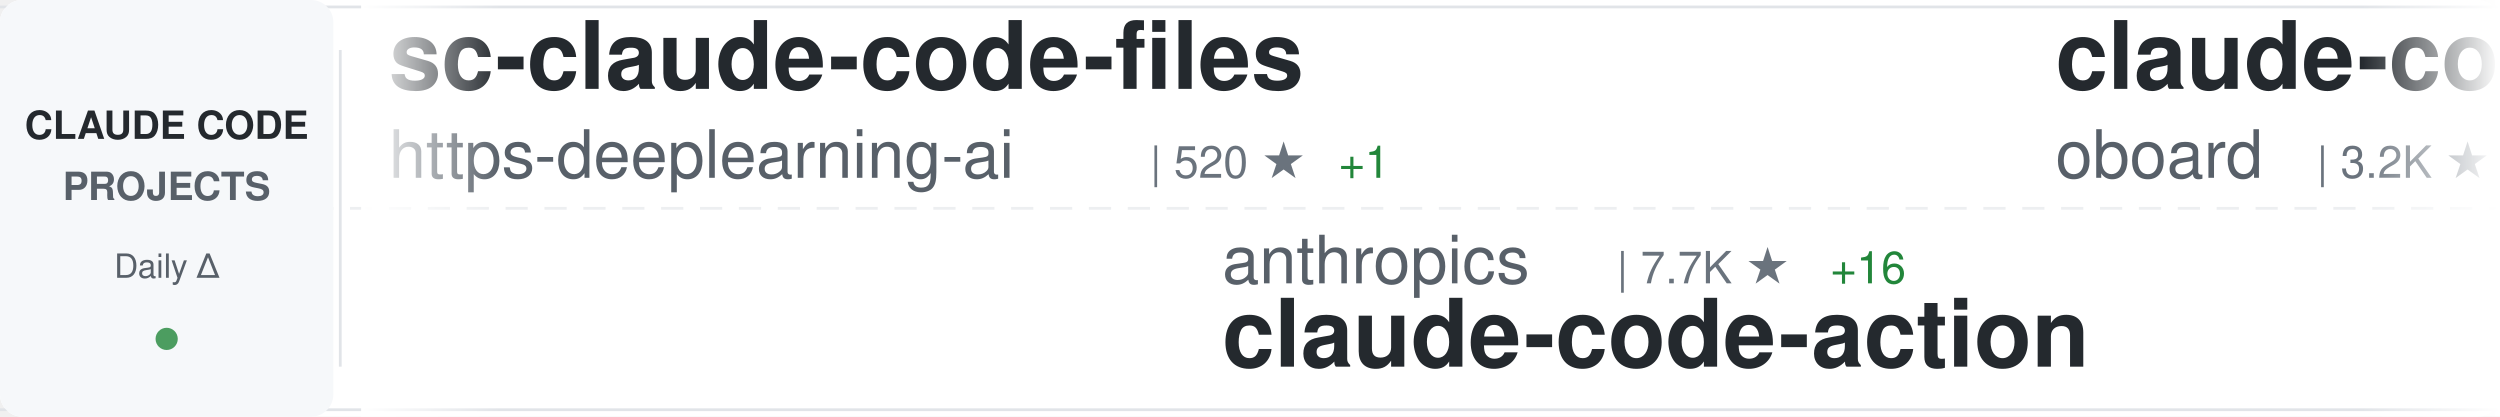
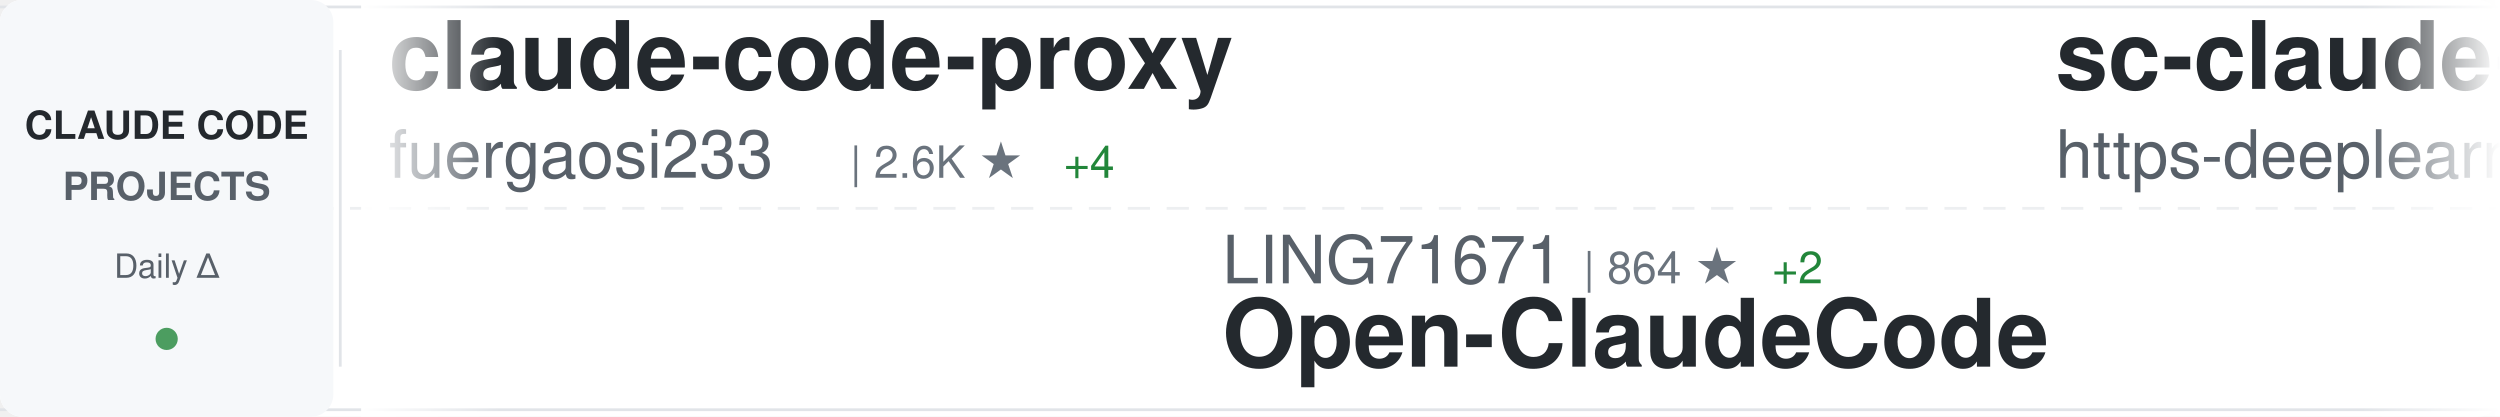
<svg xmlns="http://www.w3.org/2000/svg" width="900" height="150">
  <defs>
    <linearGradient id="awesomeLeftFade" x1="0%" y1="0%" x2="100%" y2="0%">
      <stop offset="0%" style="stop-color:#ffffff;stop-opacity:1" />
      <stop offset="100%" style="stop-color:#ffffff;stop-opacity:0" />
    </linearGradient>
    <linearGradient id="awesomeRightFade" x1="0%" y1="0%" x2="100%" y2="0%">
      <stop offset="0%" style="stop-color:#ffffff;stop-opacity:0" />
      <stop offset="100%" style="stop-color:#ffffff;stop-opacity:1" />
    </linearGradient>
  </defs>
  <rect width="900" height="150" fill="#ffffff" rx="8" />
  <rect x="0" y="2" width="900" height="1" fill="#e1e4e8" />
  <rect x="0" y="147" width="900" height="1" fill="#e1e4e8" />
  <line x1="0" y1="75" x2="900" y2="75" stroke="#e1e4e8" stroke-width="1" stroke-dasharray="8 6" opacity="0.6" />
  <rect x="0" y="0" width="120" height="150" fill="#f6f8fa" rx="8" />
  <text x="60" y="50" font-family="-apple-system, BlinkMacSystemFont, 'Segoe UI', Helvetica, Arial, sans-serif" font-size="14" font-weight="600" fill="#24292e" text-anchor="middle">CLAUDE CODE</text>
  <text x="60" y="72" font-family="-apple-system, BlinkMacSystemFont, 'Segoe UI', Helvetica, Arial, sans-serif" font-size="14" font-weight="600" fill="#586069" text-anchor="middle">PROJECTS</text>
  <text x="60" y="100" font-family="-apple-system, BlinkMacSystemFont, 'Segoe UI', Helvetica, Arial, sans-serif" font-size="12" font-weight="500" fill="#586069" text-anchor="middle">Daily Δ</text>
  <circle cx="60" cy="122" r="4" fill="#22863a" opacity="0.8" />
  <rect x="122" y="18" width="1" height="114" fill="#e1e4e8" />
  <clipPath id="awesomeTickerClip">
    <rect x="130" y="0" width="770" height="150" />
  </clipPath>
  <g clip-path="url(#awesomeTickerClip)">
    <g id="awesomeTickerItems">
      <animateTransform attributeName="transform" attributeType="XML" type="translate" from="0 0" to="-3000 0" dur="54s" repeatCount="indefinite" />
      <g transform="translate(0, 0)">
+         <text x="140" y="32" font-family="-apple-system, BlinkMacSystemFont, 'Segoe UI', Helvetica, Arial, sans-serif" font-size="34" font-weight="600" fill="#24292e">claude-code-proxy</text>
+         <text x="140" y="64" font-family="-apple-system, BlinkMacSystemFont, 'Segoe UI', Helvetica, Arial, sans-serif" font-size="24" font-weight="400" fill="#586069">fuergaosi233</text>
+         <text x="306" y="64" font-family="-apple-system, BlinkMacSystemFont, 'Segoe UI', Helvetica, Arial, sans-serif" font-size="16" font-weight="500" fill="#6a737d">| 2.6K ★</text>
+         <text x="383" y="64" font-family="-apple-system, BlinkMacSystemFont, 'Segoe UI', Helvetica, Arial, sans-serif" font-size="16" font-weight="500" fill="#22863a"> +4</text>
+       </g>
+       <g transform="translate(300, 0)">
+         <text x="140" y="102" font-family="-apple-system, BlinkMacSystemFont, 'Segoe UI', Helvetica, Arial, sans-serif" font-size="24" font-weight="400" fill="#586069">LING71671</text>
+         <text x="270" y="102" font-family="-apple-system, BlinkMacSystemFont, 'Segoe UI', Helvetica, Arial, sans-serif" font-size="16" font-weight="500" fill="#6a737d">| 864 ★</text>
+         <text x="338" y="102" font-family="-apple-system, BlinkMacSystemFont, 'Segoe UI', Helvetica, Arial, sans-serif" font-size="16" font-weight="500" fill="#22863a"> +2</text>
+         <text x="140" y="132" font-family="-apple-system, BlinkMacSystemFont, 'Segoe UI', Helvetica, Arial, sans-serif" font-size="34" font-weight="600" fill="#24292e">Open-ClaudeCode</text>
+       </g>
+       <g transform="translate(600, 0)">
        <text x="140" y="32" font-family="-apple-system, BlinkMacSystemFont, 'Segoe UI', Helvetica, Arial, sans-serif" font-size="34" font-weight="600" fill="#24292e">sc-claude-code-files</text>
        <text x="140" y="64" font-family="-apple-system, BlinkMacSystemFont, 'Segoe UI', Helvetica, Arial, sans-serif" font-size="24" font-weight="400" fill="#586069">https-deeplearning-ai</text>
        <text x="414" y="64" font-family="-apple-system, BlinkMacSystemFont, 'Segoe UI', Helvetica, Arial, sans-serif" font-size="16" font-weight="500" fill="#6a737d">| 520 ★</text>
        <text x="482" y="64" font-family="-apple-system, BlinkMacSystemFont, 'Segoe UI', Helvetica, Arial, sans-serif" font-size="16" font-weight="500" fill="#22863a"> +1</text>
      </g>
-       <g transform="translate(300, 0)">
+       <g transform="translate(900, 0)">
        <text x="140" y="102" font-family="-apple-system, BlinkMacSystemFont, 'Segoe UI', Helvetica, Arial, sans-serif" font-size="24" font-weight="400" fill="#586069">anthropics</text>
-         <text x="282" y="102" font-family="-apple-system, BlinkMacSystemFont, 'Segoe UI', Helvetica, Arial, sans-serif" font-size="16" font-weight="500" fill="#6a737d">| 7.7K ★</text>
-         <text x="359" y="102" font-family="-apple-system, BlinkMacSystemFont, 'Segoe UI', Helvetica, Arial, sans-serif" font-size="16" font-weight="500" fill="#22863a"> +16</text>
-         <text x="140" y="132" font-family="-apple-system, BlinkMacSystemFont, 'Segoe UI', Helvetica, Arial, sans-serif" font-size="34" font-weight="600" fill="#24292e">claude-code-action</text>
-       </g>
-       <g transform="translate(600, 0)">
-         <text x="140" y="32" font-family="-apple-system, BlinkMacSystemFont, 'Segoe UI', Helvetica, Arial, sans-serif" font-size="34" font-weight="600" fill="#24292e">claude-code-rev</text>
-         <text x="140" y="64" font-family="-apple-system, BlinkMacSystemFont, 'Segoe UI', Helvetica, Arial, sans-serif" font-size="24" font-weight="400" fill="#586069">oboard</text>
-         <text x="234" y="64" font-family="-apple-system, BlinkMacSystemFont, 'Segoe UI', Helvetica, Arial, sans-serif" font-size="16" font-weight="500" fill="#6a737d">| 3.2K ★</text>
-         <text x="311" y="64" font-family="-apple-system, BlinkMacSystemFont, 'Segoe UI', Helvetica, Arial, sans-serif" font-size="16" font-weight="500" fill="#22863a"> +6</text>
-       </g>
-       <g transform="translate(900, 0)">
-         <text x="140" y="102" font-family="-apple-system, BlinkMacSystemFont, 'Segoe UI', Helvetica, Arial, sans-serif" font-size="24" font-weight="400" fill="#586069">SeemSeam</text>
-         <text x="258" y="102" font-family="-apple-system, BlinkMacSystemFont, 'Segoe UI', Helvetica, Arial, sans-serif" font-size="16" font-weight="500" fill="#6a737d">| 2.8K ★</text>
-         <text x="335" y="102" font-family="-apple-system, BlinkMacSystemFont, 'Segoe UI', Helvetica, Arial, sans-serif" font-size="16" font-weight="500" fill="#22863a"> +13</text>
-         <text x="140" y="132" font-family="-apple-system, BlinkMacSystemFont, 'Segoe UI', Helvetica, Arial, sans-serif" font-size="34" font-weight="600" fill="#24292e">claude_codex_bridge</text>
+         <text x="282" y="102" font-family="-apple-system, BlinkMacSystemFont, 'Segoe UI', Helvetica, Arial, sans-serif" font-size="16" font-weight="500" fill="#6a737d">| 28.1K ★</text>
+         <text x="368" y="102" font-family="-apple-system, BlinkMacSystemFont, 'Segoe UI', Helvetica, Arial, sans-serif" font-size="16" font-weight="500" fill="#22863a"> +222</text>
+         <text x="140" y="132" font-family="-apple-system, BlinkMacSystemFont, 'Segoe UI', Helvetica, Arial, sans-serif" font-size="34" font-weight="600" fill="#24292e">claude-plugins-official</text>
      </g>
      <g transform="translate(1200, 0)">
-         <text x="140" y="32" font-family="-apple-system, BlinkMacSystemFont, 'Segoe UI', Helvetica, Arial, sans-serif" font-size="34" font-weight="600" fill="#24292e">how-claude-code-works</text>
-         <text x="140" y="64" font-family="-apple-system, BlinkMacSystemFont, 'Segoe UI', Helvetica, Arial, sans-serif" font-size="24" font-weight="400" fill="#586069">Windy3f3f3f3f</text>
-         <text x="318" y="64" font-family="-apple-system, BlinkMacSystemFont, 'Segoe UI', Helvetica, Arial, sans-serif" font-size="16" font-weight="500" fill="#6a737d">| 2.5K ★</text>
-         <text x="395" y="64" font-family="-apple-system, BlinkMacSystemFont, 'Segoe UI', Helvetica, Arial, sans-serif" font-size="16" font-weight="500" fill="#22863a"> +7</text>
+         <text x="140" y="32" font-family="-apple-system, BlinkMacSystemFont, 'Segoe UI', Helvetica, Arial, sans-serif" font-size="34" font-weight="600" fill="#24292e">nanoclaw</text>
+         <text x="140" y="64" font-family="-apple-system, BlinkMacSystemFont, 'Segoe UI', Helvetica, Arial, sans-serif" font-size="24" font-weight="400" fill="#586069">nanocoai</text>
+         <text x="258" y="64" font-family="-apple-system, BlinkMacSystemFont, 'Segoe UI', Helvetica, Arial, sans-serif" font-size="16" font-weight="500" fill="#6a737d">| 29.5K ★</text>
+         <text x="344" y="64" font-family="-apple-system, BlinkMacSystemFont, 'Segoe UI', Helvetica, Arial, sans-serif" font-size="16" font-weight="500" fill="#22863a"> +50</text>
      </g>
      <g transform="translate(1500, 0)">
-         <text x="140" y="102" font-family="-apple-system, BlinkMacSystemFont, 'Segoe UI', Helvetica, Arial, sans-serif" font-size="24" font-weight="400" fill="#586069">KPR111</text>
-         <text x="234" y="102" font-family="-apple-system, BlinkMacSystemFont, 'Segoe UI', Helvetica, Arial, sans-serif" font-size="16" font-weight="500" fill="#6a737d">| 18 ★</text>
-         <text x="293" y="102" font-family="-apple-system, BlinkMacSystemFont, 'Segoe UI', Helvetica, Arial, sans-serif" font-size="16" font-weight="500" fill="#22863a"> +1</text>
-         <text x="140" y="132" font-family="-apple-system, BlinkMacSystemFont, 'Segoe UI', Helvetica, Arial, sans-serif" font-size="34" font-weight="600" fill="#24292e">Claude-Code</text>
+         <text x="140" y="102" font-family="-apple-system, BlinkMacSystemFont, 'Segoe UI', Helvetica, Arial, sans-serif" font-size="24" font-weight="400" fill="#586069">darcyegb</text>
+         <text x="258" y="102" font-family="-apple-system, BlinkMacSystemFont, 'Segoe UI', Helvetica, Arial, sans-serif" font-size="16" font-weight="500" fill="#6a737d">| 701 ★</text>
+         <text x="140" y="132" font-family="-apple-system, BlinkMacSystemFont, 'Segoe UI', Helvetica, Arial, sans-serif" font-size="34" font-weight="600" fill="#24292e">ClaudeCodeAgents</text>
      </g>
      <g transform="translate(1800, 0)">
-         <text x="140" y="32" font-family="-apple-system, BlinkMacSystemFont, 'Segoe UI', Helvetica, Arial, sans-serif" font-size="34" font-weight="600" fill="#24292e">awesome-claude-code-tool...</text>
-         <text x="140" y="64" font-family="-apple-system, BlinkMacSystemFont, 'Segoe UI', Helvetica, Arial, sans-serif" font-size="24" font-weight="400" fill="#586069">rohitg00</text>
-         <text x="258" y="64" font-family="-apple-system, BlinkMacSystemFont, 'Segoe UI', Helvetica, Arial, sans-serif" font-size="16" font-weight="500" fill="#6a737d">| 1.8K ★</text>
-         <text x="335" y="64" font-family="-apple-system, BlinkMacSystemFont, 'Segoe UI', Helvetica, Arial, sans-serif" font-size="16" font-weight="500" fill="#22863a"> +11</text>
+         <text x="140" y="32" font-family="-apple-system, BlinkMacSystemFont, 'Segoe UI', Helvetica, Arial, sans-serif" font-size="34" font-weight="600" fill="#24292e">ECC</text>
+         <text x="140" y="64" font-family="-apple-system, BlinkMacSystemFont, 'Segoe UI', Helvetica, Arial, sans-serif" font-size="24" font-weight="400" fill="#586069">affaan-m</text>
+         <text x="258" y="64" font-family="-apple-system, BlinkMacSystemFont, 'Segoe UI', Helvetica, Arial, sans-serif" font-size="16" font-weight="500" fill="#6a737d">| 195.0K ★</text>
+         <text x="353" y="64" font-family="-apple-system, BlinkMacSystemFont, 'Segoe UI', Helvetica, Arial, sans-serif" font-size="16" font-weight="500" fill="#22863a"> +2.1K</text>
      </g>
      <g transform="translate(2100, 0)">
-         <text x="140" y="102" font-family="-apple-system, BlinkMacSystemFont, 'Segoe UI', Helvetica, Arial, sans-serif" font-size="24" font-weight="400" fill="#586069">luongnv89</text>
-         <text x="270" y="102" font-family="-apple-system, BlinkMacSystemFont, 'Segoe UI', Helvetica, Arial, sans-serif" font-size="16" font-weight="500" fill="#6a737d">| 34.3K ★</text>
-         <text x="356" y="102" font-family="-apple-system, BlinkMacSystemFont, 'Segoe UI', Helvetica, Arial, sans-serif" font-size="16" font-weight="500" fill="#22863a"> +103</text>
-         <text x="140" y="132" font-family="-apple-system, BlinkMacSystemFont, 'Segoe UI', Helvetica, Arial, sans-serif" font-size="34" font-weight="600" fill="#24292e">claude-howto</text>
+         <text x="140" y="102" font-family="-apple-system, BlinkMacSystemFont, 'Segoe UI', Helvetica, Arial, sans-serif" font-size="24" font-weight="400" fill="#586069">centminmod</text>
+         <text x="282" y="102" font-family="-apple-system, BlinkMacSystemFont, 'Segoe UI', Helvetica, Arial, sans-serif" font-size="16" font-weight="500" fill="#6a737d">| 2.4K ★</text>
+         <text x="359" y="102" font-family="-apple-system, BlinkMacSystemFont, 'Segoe UI', Helvetica, Arial, sans-serif" font-size="16" font-weight="500" fill="#22863a"> +6</text>
+         <text x="140" y="132" font-family="-apple-system, BlinkMacSystemFont, 'Segoe UI', Helvetica, Arial, sans-serif" font-size="34" font-weight="600" fill="#24292e">my-claude-code-setup</text>
      </g>
      <g transform="translate(2400, 0)">
-         <text x="140" y="32" font-family="-apple-system, BlinkMacSystemFont, 'Segoe UI', Helvetica, Arial, sans-serif" font-size="34" font-weight="600" fill="#24292e">claude-code-best-practic...</text>
-         <text x="140" y="64" font-family="-apple-system, BlinkMacSystemFont, 'Segoe UI', Helvetica, Arial, sans-serif" font-size="24" font-weight="400" fill="#586069">shanraisshan</text>
-         <text x="306" y="64" font-family="-apple-system, BlinkMacSystemFont, 'Segoe UI', Helvetica, Arial, sans-serif" font-size="16" font-weight="500" fill="#6a737d">| 55.1K ★</text>
-         <text x="392" y="64" font-family="-apple-system, BlinkMacSystemFont, 'Segoe UI', Helvetica, Arial, sans-serif" font-size="16" font-weight="500" fill="#22863a"> +186</text>
+         <text x="140" y="32" font-family="-apple-system, BlinkMacSystemFont, 'Segoe UI', Helvetica, Arial, sans-serif" font-size="34" font-weight="600" fill="#24292e">claude-code-spec-workflo...</text>
+         <text x="140" y="64" font-family="-apple-system, BlinkMacSystemFont, 'Segoe UI', Helvetica, Arial, sans-serif" font-size="24" font-weight="400" fill="#586069">Pimzino</text>
+         <text x="246" y="64" font-family="-apple-system, BlinkMacSystemFont, 'Segoe UI', Helvetica, Arial, sans-serif" font-size="16" font-weight="500" fill="#6a737d">| 3.7K ★</text>
+         <text x="323" y="64" font-family="-apple-system, BlinkMacSystemFont, 'Segoe UI', Helvetica, Arial, sans-serif" font-size="16" font-weight="500" fill="#22863a"> +2</text>
      </g>
      <g transform="translate(2700, 0)">
-         <text x="140" y="102" font-family="-apple-system, BlinkMacSystemFont, 'Segoe UI', Helvetica, Arial, sans-serif" font-size="24" font-weight="400" fill="#586069">jeremylongshore</text>
-         <text x="342" y="102" font-family="-apple-system, BlinkMacSystemFont, 'Segoe UI', Helvetica, Arial, sans-serif" font-size="16" font-weight="500" fill="#6a737d">| 2.2K ★</text>
-         <text x="419" y="102" font-family="-apple-system, BlinkMacSystemFont, 'Segoe UI', Helvetica, Arial, sans-serif" font-size="16" font-weight="500" fill="#22863a"> +4</text>
-         <text x="140" y="132" font-family="-apple-system, BlinkMacSystemFont, 'Segoe UI', Helvetica, Arial, sans-serif" font-size="34" font-weight="600" fill="#24292e">claude-code-plugins-plus...</text>
+         <text x="140" y="102" font-family="-apple-system, BlinkMacSystemFont, 'Segoe UI', Helvetica, Arial, sans-serif" font-size="24" font-weight="400" fill="#586069">anthropics</text>
+         <text x="282" y="102" font-family="-apple-system, BlinkMacSystemFont, 'Segoe UI', Helvetica, Arial, sans-serif" font-size="16" font-weight="500" fill="#6a737d">| 847 ★</text>
+         <text x="140" y="132" font-family="-apple-system, BlinkMacSystemFont, 'Segoe UI', Helvetica, Arial, sans-serif" font-size="34" font-weight="600" fill="#24292e">claude-code-base-action</text>
      </g>
      <g transform="translate(3000, 0)">
+         <text x="140" y="32" font-family="-apple-system, BlinkMacSystemFont, 'Segoe UI', Helvetica, Arial, sans-serif" font-size="34" font-weight="600" fill="#24292e">claude-code-proxy</text>
+         <text x="140" y="64" font-family="-apple-system, BlinkMacSystemFont, 'Segoe UI', Helvetica, Arial, sans-serif" font-size="24" font-weight="400" fill="#586069">fuergaosi233</text>
+         <text x="306" y="64" font-family="-apple-system, BlinkMacSystemFont, 'Segoe UI', Helvetica, Arial, sans-serif" font-size="16" font-weight="500" fill="#6a737d">| 2.6K ★</text>
+         <text x="383" y="64" font-family="-apple-system, BlinkMacSystemFont, 'Segoe UI', Helvetica, Arial, sans-serif" font-size="16" font-weight="500" fill="#22863a"> +4</text>
+       </g>
+       <g transform="translate(3300, 0)">
+         <text x="140" y="102" font-family="-apple-system, BlinkMacSystemFont, 'Segoe UI', Helvetica, Arial, sans-serif" font-size="24" font-weight="400" fill="#586069">LING71671</text>
+         <text x="270" y="102" font-family="-apple-system, BlinkMacSystemFont, 'Segoe UI', Helvetica, Arial, sans-serif" font-size="16" font-weight="500" fill="#6a737d">| 864 ★</text>
+         <text x="338" y="102" font-family="-apple-system, BlinkMacSystemFont, 'Segoe UI', Helvetica, Arial, sans-serif" font-size="16" font-weight="500" fill="#22863a"> +2</text>
+         <text x="140" y="132" font-family="-apple-system, BlinkMacSystemFont, 'Segoe UI', Helvetica, Arial, sans-serif" font-size="34" font-weight="600" fill="#24292e">Open-ClaudeCode</text>
+       </g>
+       <g transform="translate(3600, 0)">
        <text x="140" y="32" font-family="-apple-system, BlinkMacSystemFont, 'Segoe UI', Helvetica, Arial, sans-serif" font-size="34" font-weight="600" fill="#24292e">sc-claude-code-files</text>
        <text x="140" y="64" font-family="-apple-system, BlinkMacSystemFont, 'Segoe UI', Helvetica, Arial, sans-serif" font-size="24" font-weight="400" fill="#586069">https-deeplearning-ai</text>
        <text x="414" y="64" font-family="-apple-system, BlinkMacSystemFont, 'Segoe UI', Helvetica, Arial, sans-serif" font-size="16" font-weight="500" fill="#6a737d">| 520 ★</text>
        <text x="482" y="64" font-family="-apple-system, BlinkMacSystemFont, 'Segoe UI', Helvetica, Arial, sans-serif" font-size="16" font-weight="500" fill="#22863a"> +1</text>
      </g>
-       <g transform="translate(3300, 0)">
+       <g transform="translate(3900, 0)">
        <text x="140" y="102" font-family="-apple-system, BlinkMacSystemFont, 'Segoe UI', Helvetica, Arial, sans-serif" font-size="24" font-weight="400" fill="#586069">anthropics</text>
-         <text x="282" y="102" font-family="-apple-system, BlinkMacSystemFont, 'Segoe UI', Helvetica, Arial, sans-serif" font-size="16" font-weight="500" fill="#6a737d">| 7.7K ★</text>
-         <text x="359" y="102" font-family="-apple-system, BlinkMacSystemFont, 'Segoe UI', Helvetica, Arial, sans-serif" font-size="16" font-weight="500" fill="#22863a"> +16</text>
-         <text x="140" y="132" font-family="-apple-system, BlinkMacSystemFont, 'Segoe UI', Helvetica, Arial, sans-serif" font-size="34" font-weight="600" fill="#24292e">claude-code-action</text>
-       </g>
-       <g transform="translate(3600, 0)">
-         <text x="140" y="32" font-family="-apple-system, BlinkMacSystemFont, 'Segoe UI', Helvetica, Arial, sans-serif" font-size="34" font-weight="600" fill="#24292e">claude-code-rev</text>
-         <text x="140" y="64" font-family="-apple-system, BlinkMacSystemFont, 'Segoe UI', Helvetica, Arial, sans-serif" font-size="24" font-weight="400" fill="#586069">oboard</text>
-         <text x="234" y="64" font-family="-apple-system, BlinkMacSystemFont, 'Segoe UI', Helvetica, Arial, sans-serif" font-size="16" font-weight="500" fill="#6a737d">| 3.2K ★</text>
-         <text x="311" y="64" font-family="-apple-system, BlinkMacSystemFont, 'Segoe UI', Helvetica, Arial, sans-serif" font-size="16" font-weight="500" fill="#22863a"> +6</text>
-       </g>
-       <g transform="translate(3900, 0)">
-         <text x="140" y="102" font-family="-apple-system, BlinkMacSystemFont, 'Segoe UI', Helvetica, Arial, sans-serif" font-size="24" font-weight="400" fill="#586069">SeemSeam</text>
-         <text x="258" y="102" font-family="-apple-system, BlinkMacSystemFont, 'Segoe UI', Helvetica, Arial, sans-serif" font-size="16" font-weight="500" fill="#6a737d">| 2.8K ★</text>
-         <text x="335" y="102" font-family="-apple-system, BlinkMacSystemFont, 'Segoe UI', Helvetica, Arial, sans-serif" font-size="16" font-weight="500" fill="#22863a"> +13</text>
-         <text x="140" y="132" font-family="-apple-system, BlinkMacSystemFont, 'Segoe UI', Helvetica, Arial, sans-serif" font-size="34" font-weight="600" fill="#24292e">claude_codex_bridge</text>
+         <text x="282" y="102" font-family="-apple-system, BlinkMacSystemFont, 'Segoe UI', Helvetica, Arial, sans-serif" font-size="16" font-weight="500" fill="#6a737d">| 28.1K ★</text>
+         <text x="368" y="102" font-family="-apple-system, BlinkMacSystemFont, 'Segoe UI', Helvetica, Arial, sans-serif" font-size="16" font-weight="500" fill="#22863a"> +222</text>
+         <text x="140" y="132" font-family="-apple-system, BlinkMacSystemFont, 'Segoe UI', Helvetica, Arial, sans-serif" font-size="34" font-weight="600" fill="#24292e">claude-plugins-official</text>
      </g>
    </g>
  </g>
  <rect x="130" y="0" width="50" height="150" fill="url(#awesomeLeftFade)" />
  <rect x="850" y="0" width="50" height="150" fill="url(#awesomeRightFade)" />
</svg>
